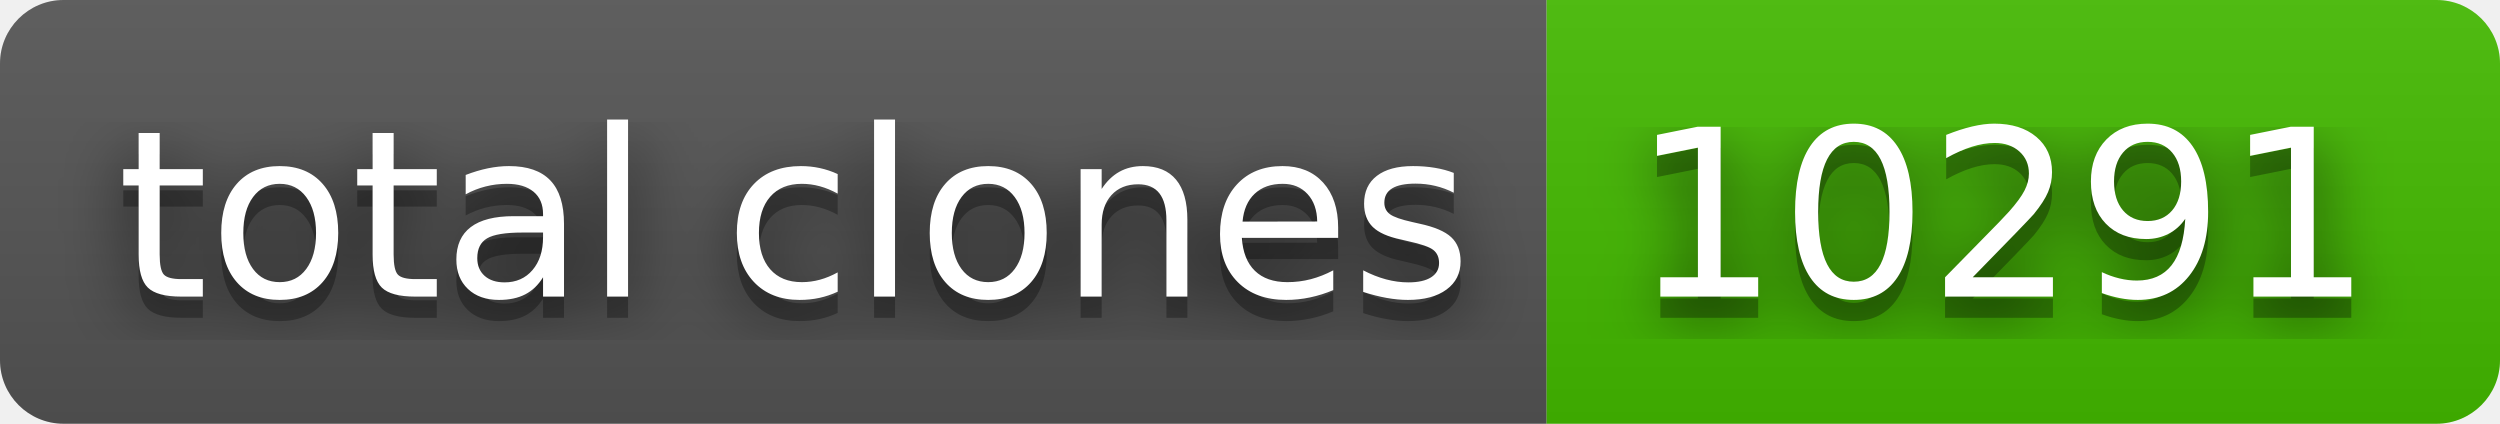
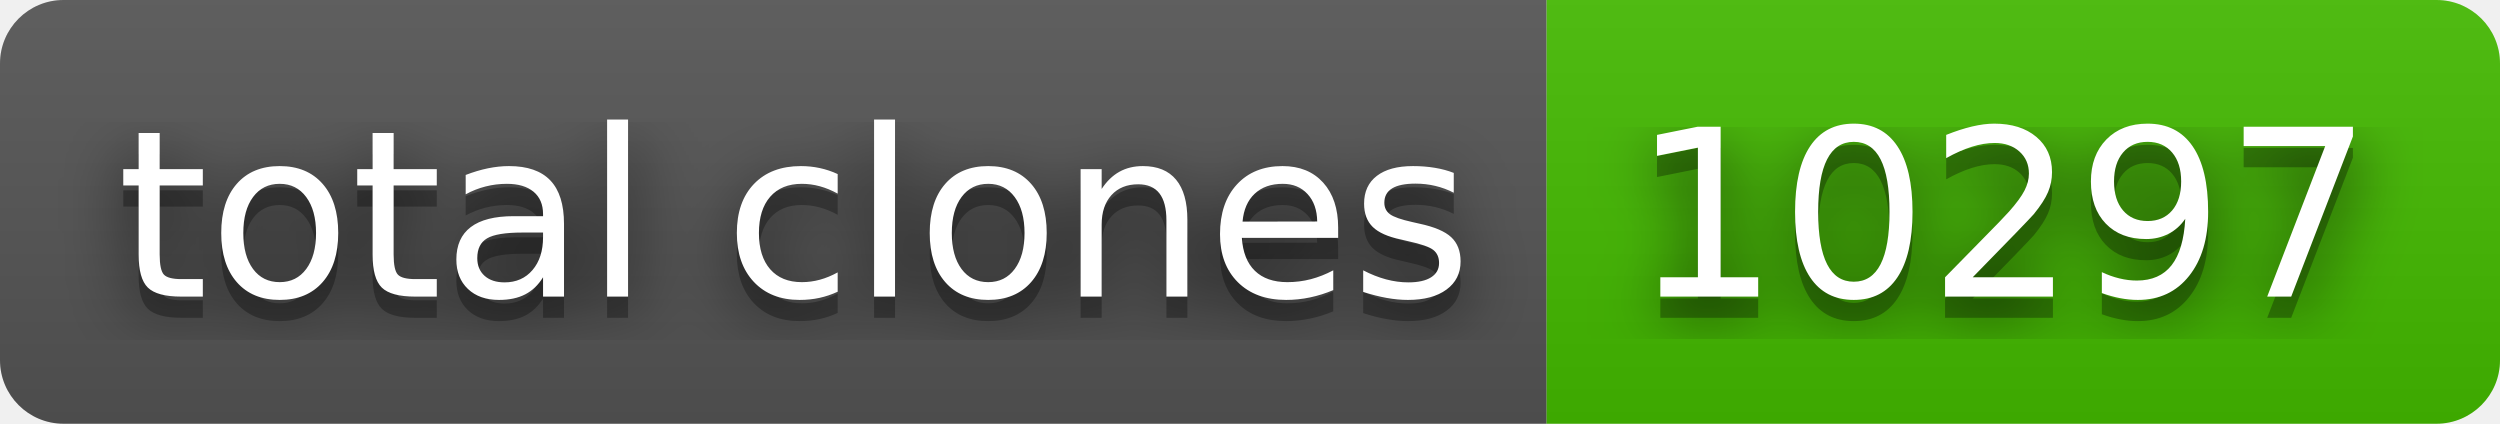
- <svg xmlns="http://www.w3.org/2000/svg" width="118" height="20" role="img" aria-label="total clones: 10291">
+ <svg xmlns="http://www.w3.org/2000/svg" width="118" height="20" role="img" aria-label="total clones: 10297">
  <filter id="blur">
    <feGaussianBlur stdDeviation="16" />
  </filter>
  <linearGradient id="s" x2="0" y2="100%">
    <stop offset="0" stop-color="#bbb" stop-opacity=".1" />
    <stop offset="1" stop-opacity=".1" />
  </linearGradient>
  <clipPath id="r">
    <rect width="118" height="20" rx="3" />
  </clipPath>
  <g clip-path="url(#r)">
    <rect width="73" height="20" fill="#555" />
    <rect x="73" width="45" height="20" fill="#4b0" />
    <rect width="118" height="20" fill="url(#s)" />
  </g>
  <g fill="#fff" text-anchor="middle" font-family="Verdana,Geneva,DejaVu Sans,sans-serif" text-rendering="geometricPrecision" font-size="110">
    <g transform="scale(.1)">
      <g aria-hidden="true" fill="#010101">
        <text x="375" y="150" fill-opacity=".8" filter="url(#blur)" textLength="630">total clones</text>
        <text x="375" y="150" fill-opacity=".3" textLength="630">total clones</text>
      </g>
      <text x="375" y="140" textLength="630">total clones</text>
    </g>
    <g transform="scale(.1)">
      <g aria-hidden="true" fill="#010101">
-         <text x="945" y="150" fill-opacity=".8" filter="url(#blur)" textLength="350">10291</text>
-         <text x="945" y="150" fill-opacity=".3" textLength="350">10291</text>
+         <text x="945" y="150" fill-opacity=".8" filter="url(#blur)" textLength="350">10297</text>
+         <text x="945" y="150" fill-opacity=".3" textLength="350">10297</text>
      </g>
-       <text x="945" y="140" textLength="350">10291</text>
+       <text x="945" y="140" textLength="350">10297</text>
    </g>
  </g>
</svg>
